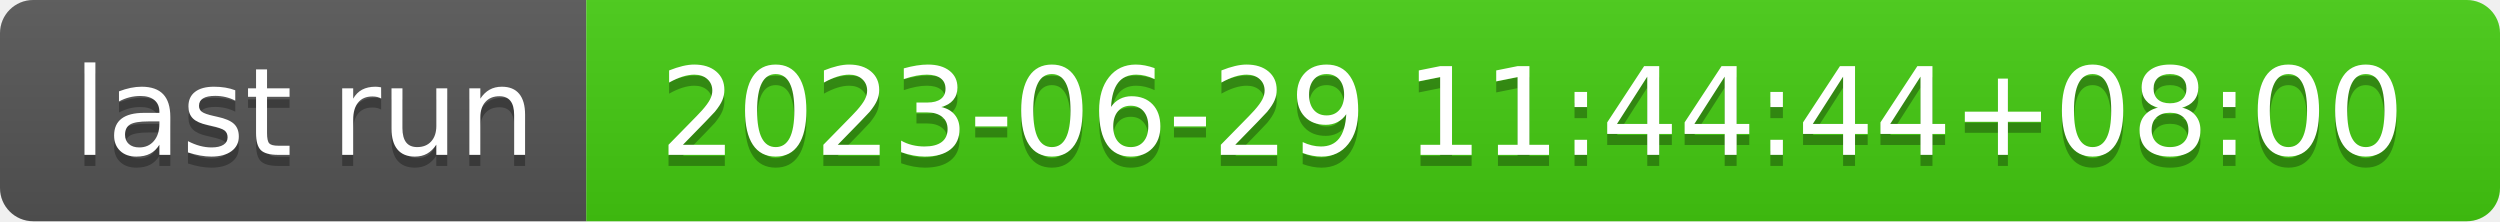
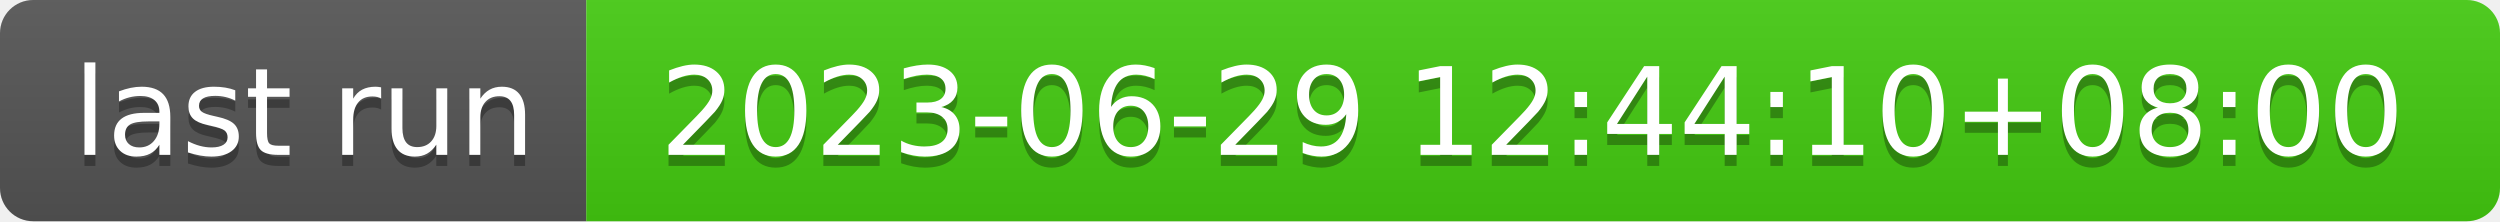
- <svg xmlns="http://www.w3.org/2000/svg" width="226" height="20" role="img" aria-label="last run: 2023-06-29 11:44:44+08:00">
+ <svg xmlns="http://www.w3.org/2000/svg" width="226" height="20" role="img" aria-label="last run: 2023-06-29 12:44:10+08:00">
  <linearGradient id="s" x2="0" y2="100%">
    <stop offset="0" stop-color="#bbb" stop-opacity=".1" />
    <stop offset="1" stop-opacity=".1" />
  </linearGradient>
  <clipPath id="r">
    <rect width="226" height="20" rx="3" fill="#fff" />
  </clipPath>
  <g clip-path="url(#r)">
    <rect width="53" height="20" fill="#555" />
    <rect x="53" width="173" height="20" fill="#4c1" />
    <rect width="226" height="20" fill="url(#s)" />
  </g>
  <g fill="#fff" text-anchor="middle" font-family="Verdana,Geneva,DejaVu Sans,sans-serif" text-rendering="geometricPrecision" font-size="110">
    <text aria-hidden="true" x="275" y="150" fill="#010101" fill-opacity=".3" transform="scale(.1)" textLength="430">last run</text>
    <text x="275" y="140" transform="scale(.1)" fill="#fff" textLength="430">last run</text>
-     <text aria-hidden="true" x="1385" y="150" fill="#010101" fill-opacity=".3" transform="scale(.1)" textLength="1630">2023-06-29 11:44:44+08:00</text>
-     <text x="1385" y="140" transform="scale(.1)" fill="#fff" textLength="1630">2023-06-29 11:44:44+08:00</text>
+     <text aria-hidden="true" x="1385" y="150" fill="#010101" fill-opacity=".3" transform="scale(.1)" textLength="1630">2023-06-29 12:44:10+08:00</text>
+     <text x="1385" y="140" transform="scale(.1)" fill="#fff" textLength="1630">2023-06-29 12:44:10+08:00</text>
  </g>
</svg>
